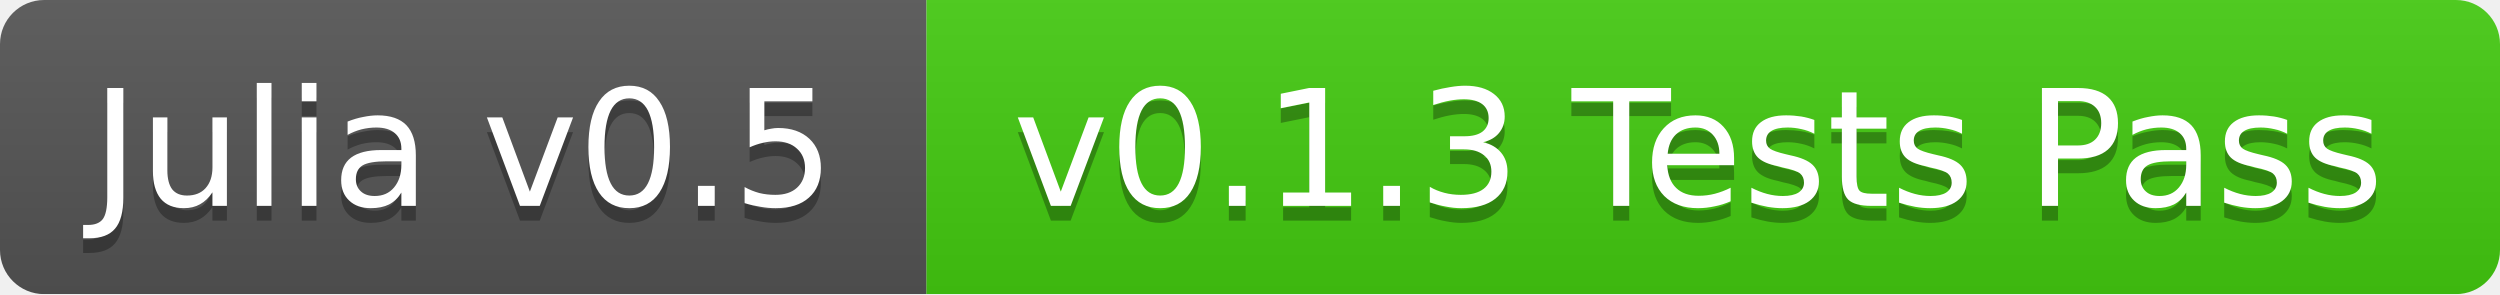
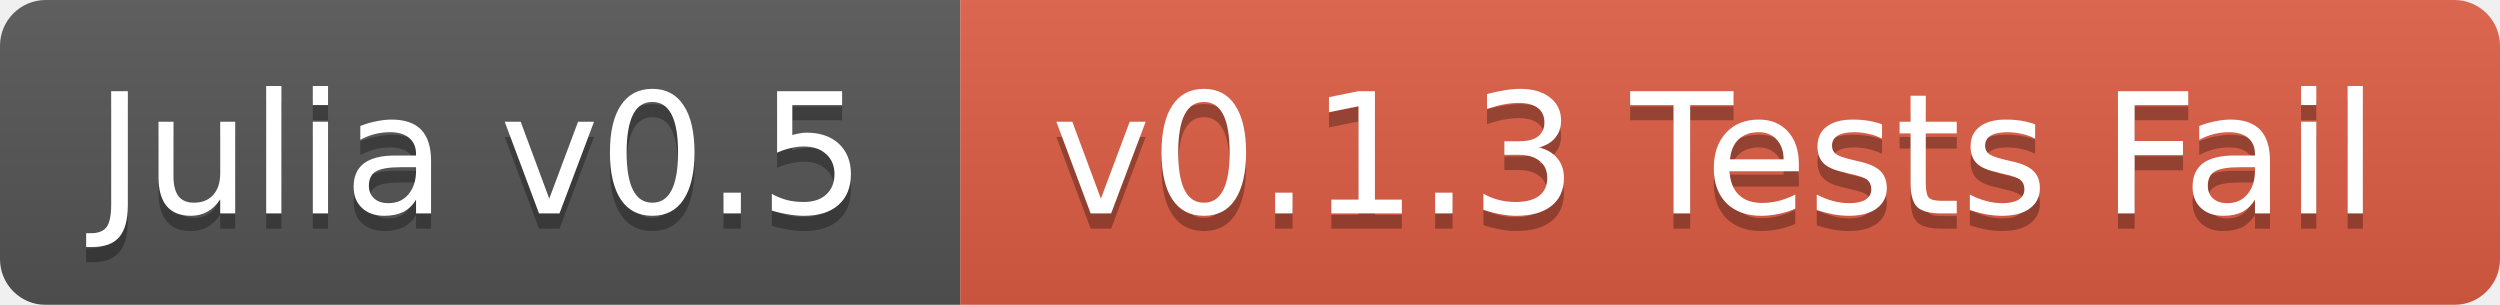
- <svg xmlns="http://www.w3.org/2000/svg" width="170" height="20">
+ <svg xmlns="http://www.w3.org/2000/svg" width="164" height="20">
  <linearGradient id="b" x2="0" y2="100%">
    <stop offset="0" stop-color="#bbb" stop-opacity=".1" />
    <stop offset="1" stop-opacity=".1" />
  </linearGradient>
  <mask id="a">
-     <rect width="170" height="20" rx="3" fill="#fff" />
+     <rect width="164" height="20" rx="3" fill="#fff" />
  </mask>
  <g mask="url(#a)">
    <path fill="#555" d="M0 0h63v20H0z" />
-     <path fill="#4c1" d="M63 0h107v20H63z" />
-     <path fill="url(#b)" d="M0 0h170v20H0z" />
+     <path fill="#e05d44" d="M63 0h101v20H63z" />
+     <path fill="url(#b)" d="M0 0h164v20H0z" />
  </g>
  <g fill="#fff" text-anchor="middle" font-family="DejaVu Sans,Verdana,Geneva,sans-serif" font-size="11">
    <text x="31.5" y="15" fill="#010101" fill-opacity=".3">Julia v0.5</text>
    <text x="31.5" y="14">Julia v0.5</text>
-     <text x="115.5" y="15" fill="#010101" fill-opacity=".3">v0.1.3 Tests Pass</text>
-     <text x="115.5" y="14">v0.1.3 Tests Pass</text>
+     <text x="112.5" y="15" fill="#010101" fill-opacity=".3">v0.1.3 Tests Fail</text>
+     <text x="112.5" y="14">v0.1.3 Tests Fail</text>
  </g>
</svg>
